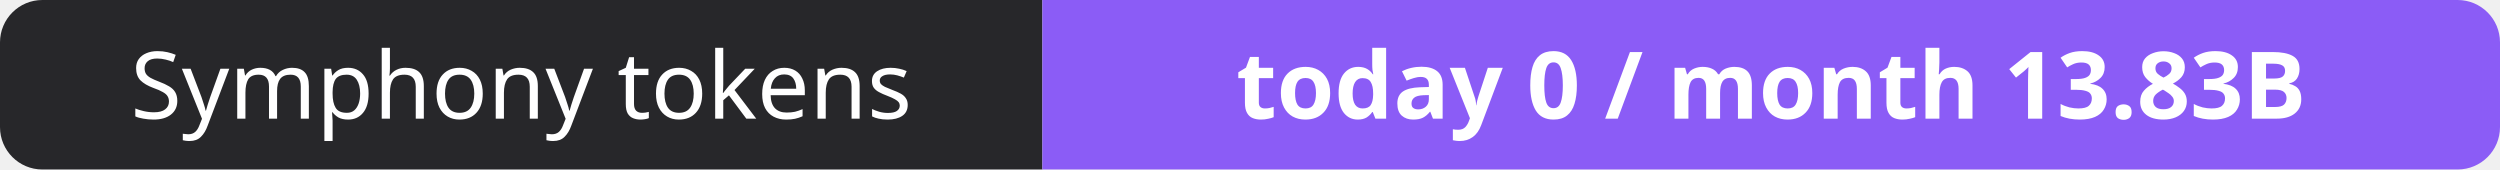
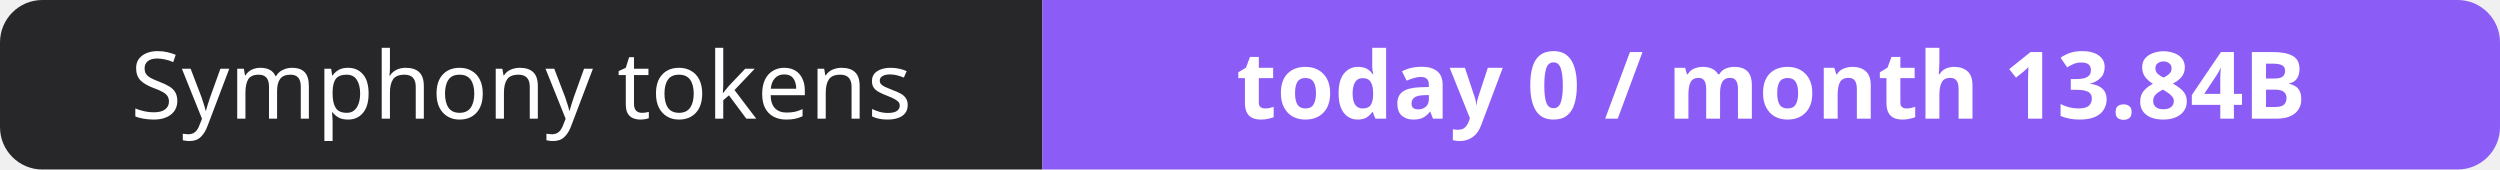
- <svg xmlns="http://www.w3.org/2000/svg" width="295" height="20" role="img" aria-label="Symphony tokens: today 0 / month 13.83B">
+ <svg xmlns="http://www.w3.org/2000/svg" width="295" height="20" role="img" aria-label="Symphony tokens: today 0 / month 13.84B">
  <clipPath id="r">
    <rect width="295" height="20" rx="5" fill="#fff" />
  </clipPath>
  <g clip-path="url(#r)">
    <rect width="123" height="20" fill="#27272a" />
    <rect x="123" width="172" height="20" fill="#8b5cf6" />
  </g>
  <g fill="#fff" text-anchor="middle" font-family="Verdana,Geneva,sans-serif" font-size="11">
    <text x="61.5" y="14">Symphony tokens</text>
-     <text x="209.0" y="14" font-weight="700">today 0 / month 13.83B</text>
+     <text x="209.0" y="14" font-weight="700">today 0 / month 13.84B</text>
  </g>
</svg>
